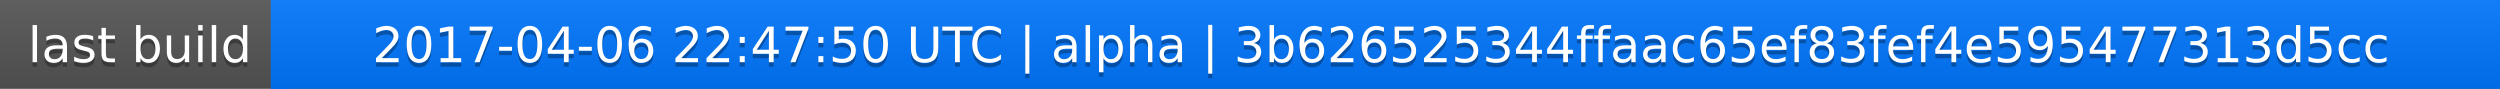
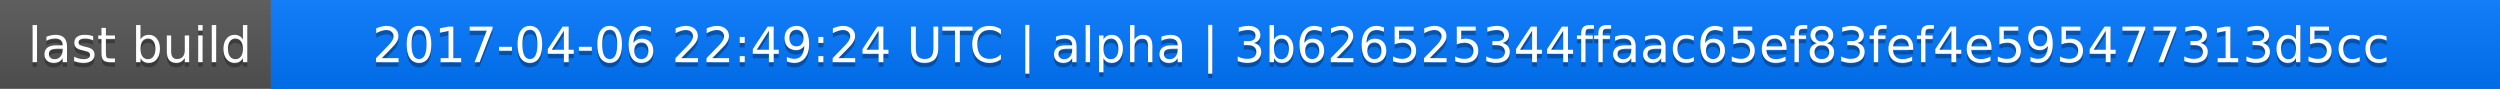
<svg xmlns="http://www.w3.org/2000/svg" width="563" height="20">
  <linearGradient id="a" x2="0" y2="100%">
    <stop offset="0" stop-color="#bbb" stop-opacity=".1" />
    <stop offset="1" stop-opacity=".1" />
  </linearGradient>
  <rect rx="0" width="563" height="20" fill="#555" />
  <rect rx="0" x="61" width="502" height="20" fill="#07f" />
  <path fill="#07f" d="M61 0h4v20h-4z" />
  <rect rx="0" width="563" height="20" fill="url(#a)" />
  <g fill="#fff" text-anchor="middle" font-family="DejaVu Sans,Verdana,Geneva,sans-serif" font-size="11">
    <text x="31.5" y="15" fill="#010101" fill-opacity=".3">last build</text>
    <text x="31.5" y="14">last build</text>
-     <text x="311" y="15" fill="#010101" fill-opacity=".3">2017-04-06 22:47:50 UTC | alpha | 3b626525344ffaac65ef83fef4e595477313d5cc</text>
-     <text x="311" y="14">2017-04-06 22:47:50 UTC | alpha | 3b626525344ffaac65ef83fef4e595477313d5cc</text>
+     <text x="311" y="15" fill="#010101" fill-opacity=".3">2017-04-06 22:49:24 UTC | alpha | 3b626525344ffaac65ef83fef4e595477313d5cc</text>
+     <text x="311" y="14">2017-04-06 22:49:24 UTC | alpha | 3b626525344ffaac65ef83fef4e595477313d5cc</text>
  </g>
</svg>
